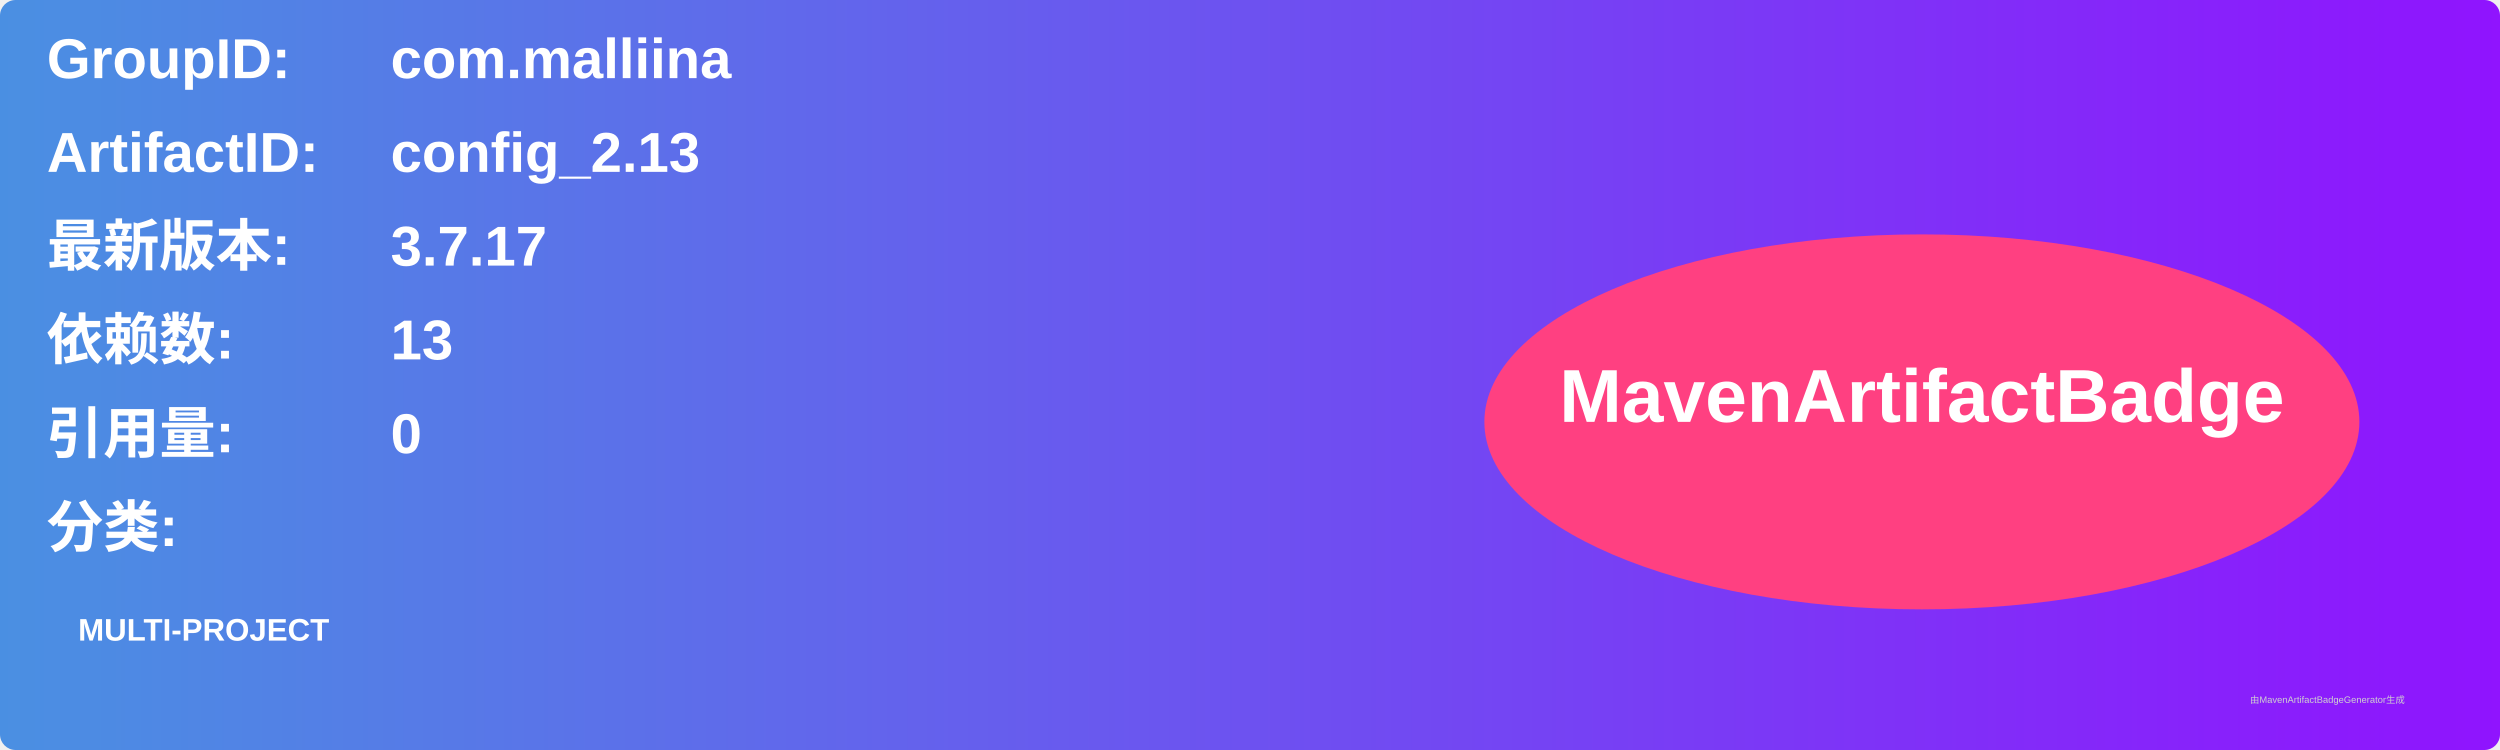
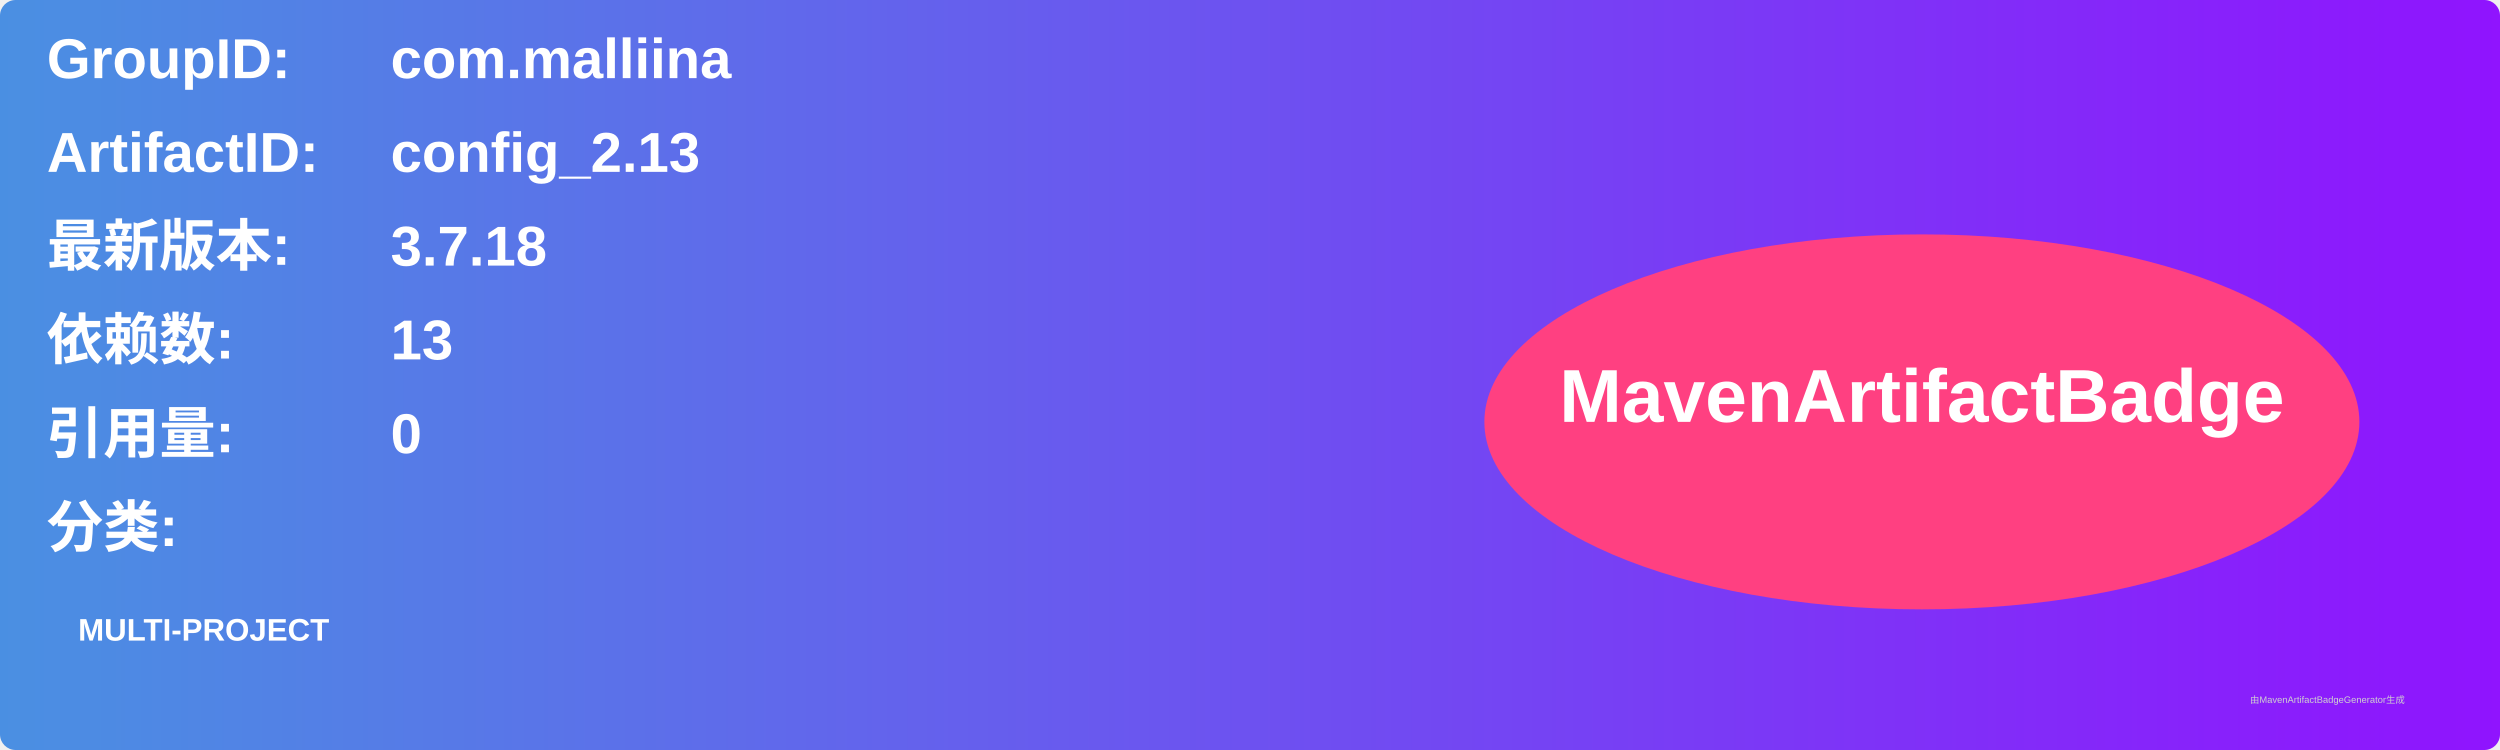
<svg xmlns="http://www.w3.org/2000/svg" width="800" height="240" viewBox="0 0 800 240">
  <linearGradient id="grad" x1="0%" y1="0%" x2="100%" y2="0%">
    <stop offset="0%" stop-color="#4a90e2" />
    <stop offset="100%" stop-color="#9013fe" />
  </linearGradient>
  <rect width="100%" height="100%" rx="5" ry="5" fill="url(#grad)" />
  <g transform="translate(15, 15)">
    <text x="0" y="10" font-family="Arial" font-size="18" fill="white" font-weight="bold" width="260">GroupID:</text>
    <text x="110" y="10" font-family="Arial" font-size="18" fill="white" font-weight="bold" width="460">com.malliina</text>
    <text x="0" y="40" font-family="Arial" font-size="18" fill="white" font-weight="bold" width="260">ArtifactID:</text>
    <text x="110" y="40" font-family="Arial" font-size="18" fill="white" font-weight="bold" width="460">config_2.13</text>
    <text x="0" y="70" font-family="Arial" font-size="18" fill="white" font-weight="bold">最新版本:</text>
    <text x="110" y="70" font-family="Arial" font-size="18" fill="white" font-weight="bold">
-       <tspan font-weight="bold">3.7.17</tspan>
+       <tspan font-weight="bold">3.7.18</tspan>
    </text>
    <text x="0" y="100" font-family="Arial" font-size="18" fill="white" font-weight="bold">依赖数: </text>
    <text x="110" y="100" font-family="Arial" font-size="18" fill="white">
      <tspan font-weight="bold">13</tspan>
    </text>
    <text x="0" y="130" font-family="Arial" font-size="18" fill="white" font-weight="bold">引用量: </text>
    <text x="110" y="130" font-family="Arial" font-size="18" fill="white">
      <tspan font-weight="bold">0</tspan>
    </text>
    <text x="0" y="160" font-family="Arial" font-size="18" fill="white" font-weight="bold">分类:</text>
    <text x="10" y="190" font-family="Arial" font-size="10" fill="white">
      <tspan font-weight="bold">MULTI-PROJECT</tspan>
    </text>
    <ellipse cx="600" cy="120" rx="140" ry="60" fill="#ff4081" />
    <text x="600" y="120" text-anchor="middle" font-family="Arial" font-size="24" fill="white" font-weight="bold">MavenArtifactBadge</text>
  </g>
  <text x="720" y="225" font-family="Arial" font-size="3" fill="#d0d0d0">由MavenArtifactBadgeGenerator生成</text>
</svg>
